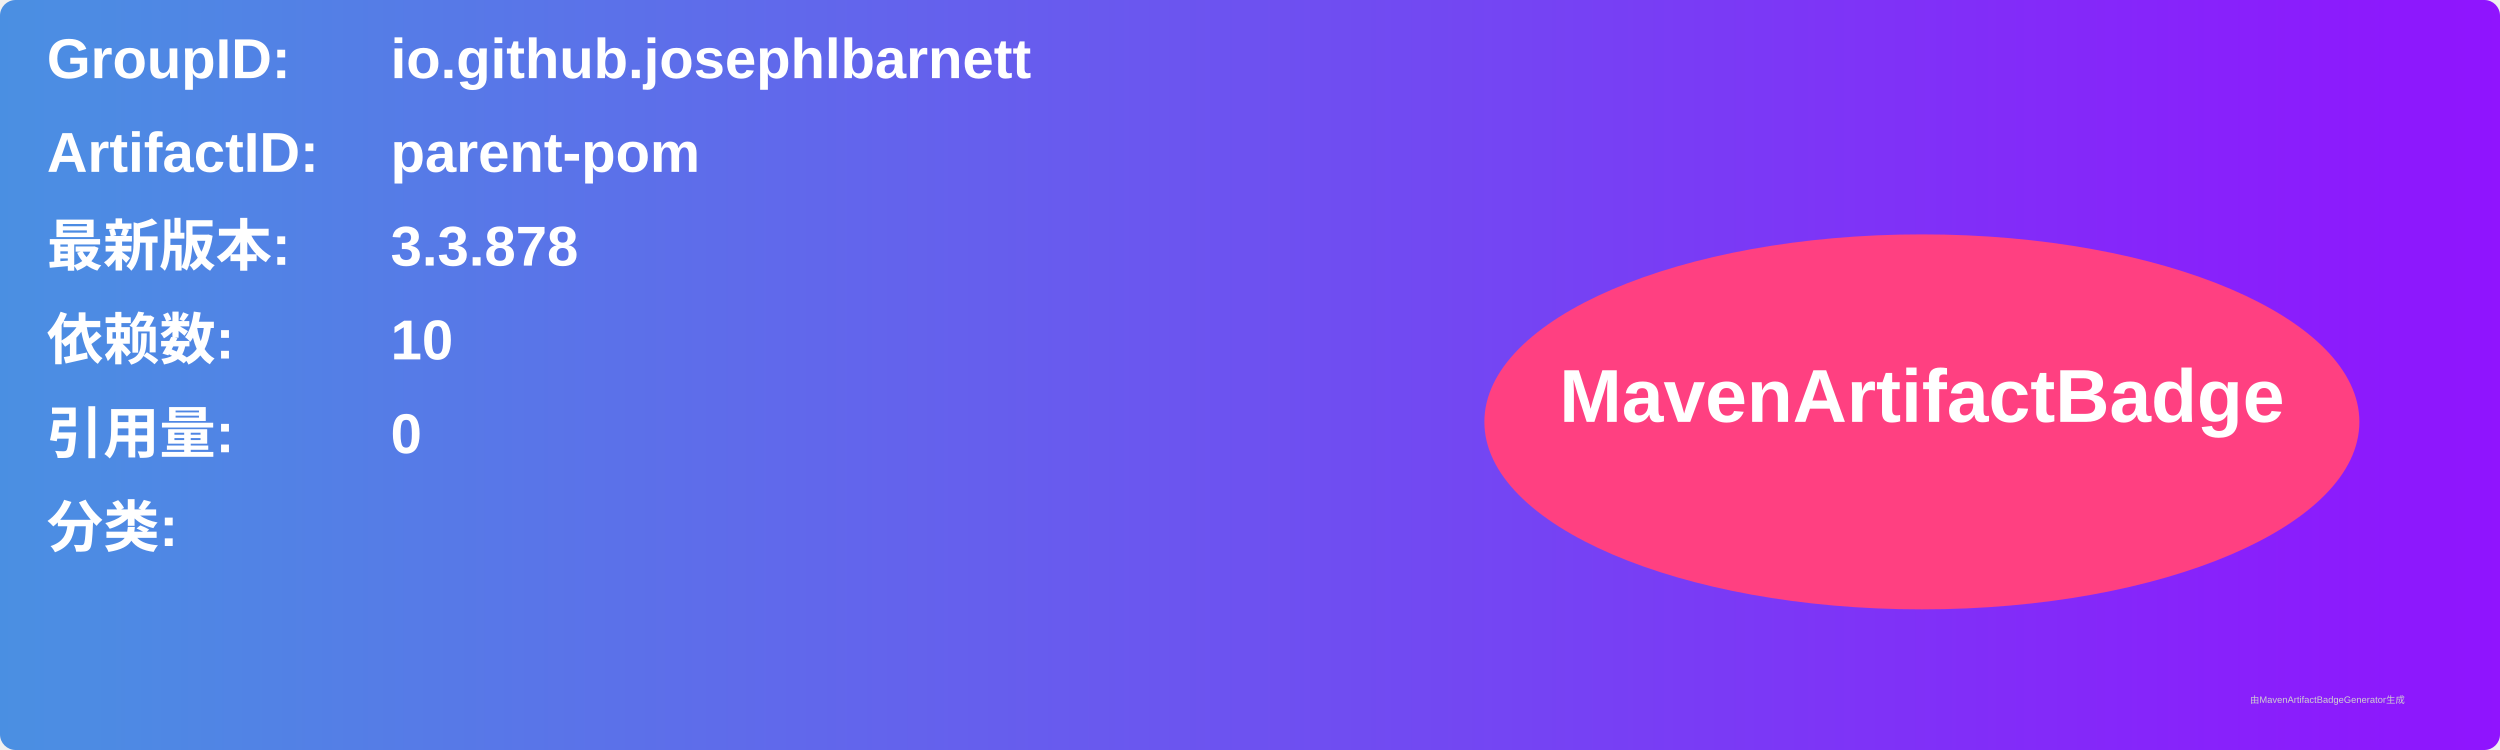
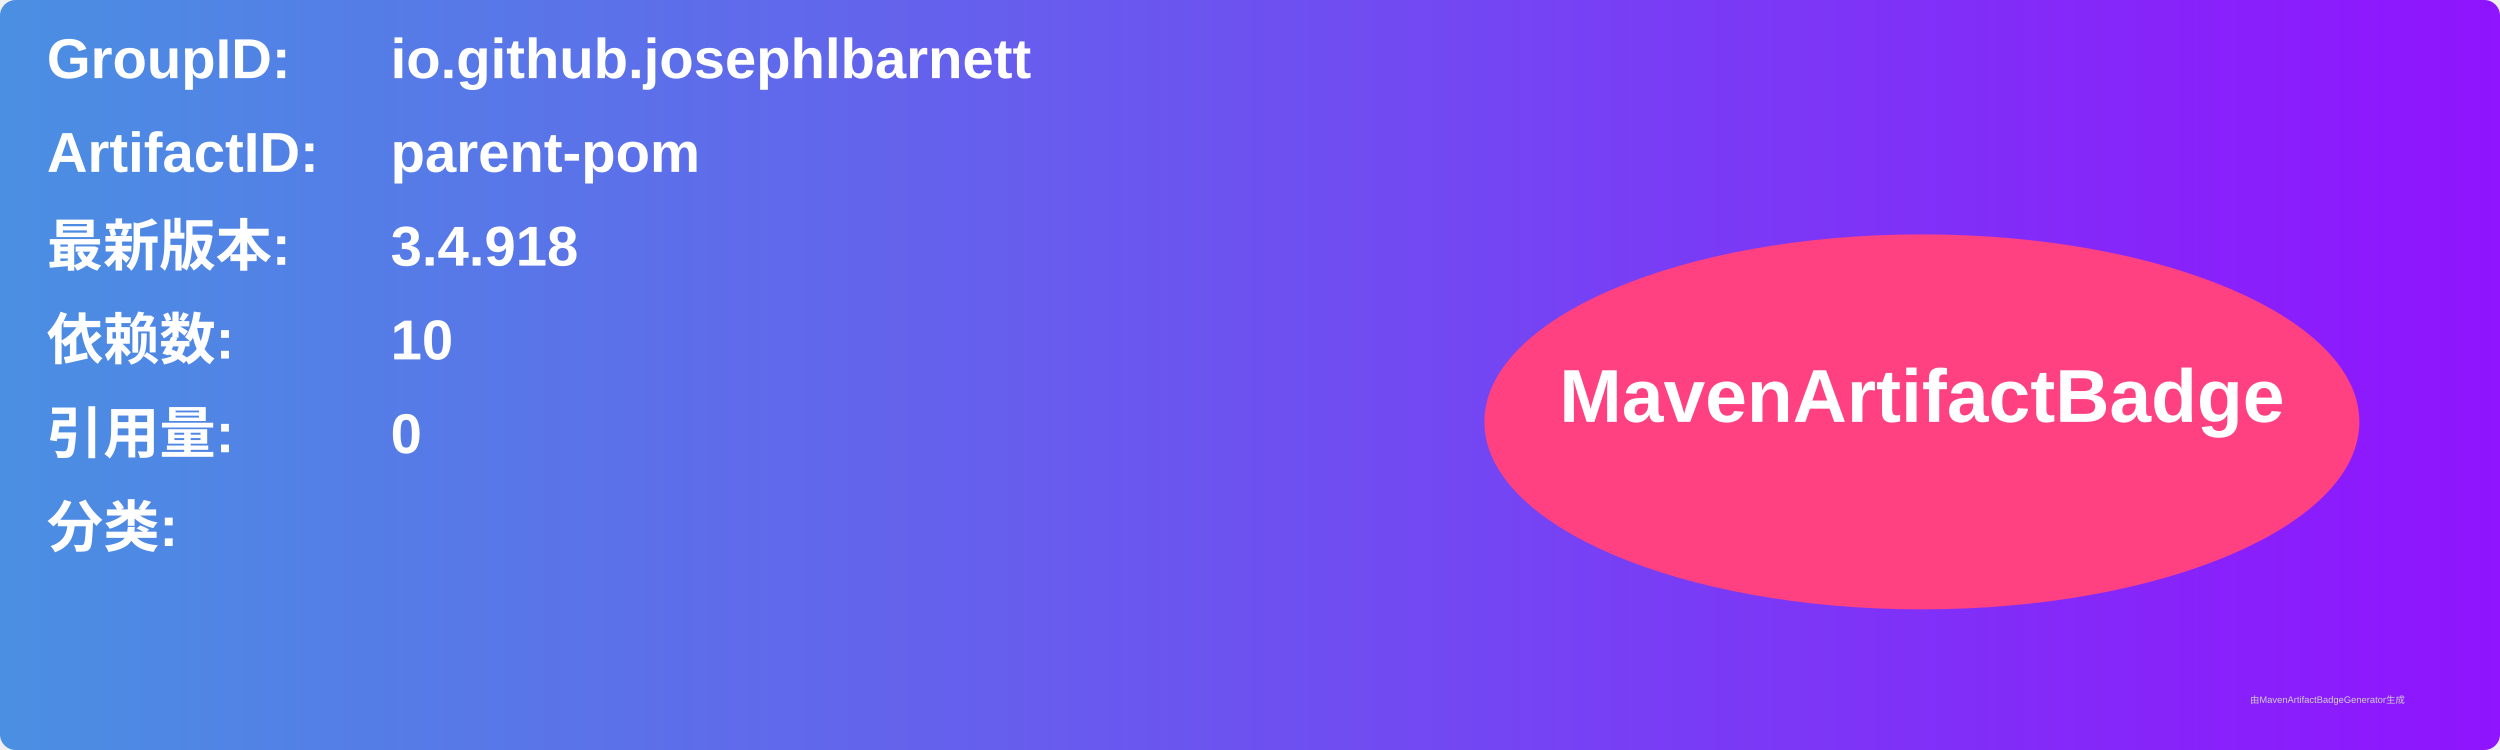
<svg xmlns="http://www.w3.org/2000/svg" width="800" height="240" viewBox="0 0 800 240">
  <linearGradient id="grad" x1="0%" y1="0%" x2="100%" y2="0%">
    <stop offset="0%" stop-color="#4a90e2" />
    <stop offset="100%" stop-color="#9013fe" />
  </linearGradient>
  <rect width="100%" height="100%" rx="5" ry="5" fill="url(#grad)" />
  <g transform="translate(15, 15)">
    <text x="0" y="10" font-family="Arial" font-size="18" fill="white" font-weight="bold" width="260">GroupID:</text>
    <text x="110" y="10" font-family="Arial" font-size="18" fill="white" font-weight="bold" width="460">io.github.josephlbarnett</text>
    <text x="0" y="40" font-family="Arial" font-size="18" fill="white" font-weight="bold" width="260">ArtifactID:</text>
    <text x="110" y="40" font-family="Arial" font-size="18" fill="white" font-weight="bold" width="460">parent-pom</text>
    <text x="0" y="70" font-family="Arial" font-size="18" fill="white" font-weight="bold">最新版本:</text>
    <text x="110" y="70" font-family="Arial" font-size="18" fill="white" font-weight="bold">
-       <tspan font-weight="bold">3.3.878</tspan>
+       <tspan font-weight="bold">3.4.918</tspan>
    </text>
    <text x="0" y="100" font-family="Arial" font-size="18" fill="white" font-weight="bold">依赖数: </text>
    <text x="110" y="100" font-family="Arial" font-size="18" fill="white">
      <tspan font-weight="bold">10</tspan>
    </text>
    <text x="0" y="130" font-family="Arial" font-size="18" fill="white" font-weight="bold">引用量: </text>
    <text x="110" y="130" font-family="Arial" font-size="18" fill="white">
      <tspan font-weight="bold">0</tspan>
    </text>
    <text x="0" y="160" font-family="Arial" font-size="18" fill="white" font-weight="bold">分类:</text>
    <text x="10" y="190" font-family="Arial" font-size="10" fill="white">
      <tspan font-weight="bold" />
    </text>
    <ellipse cx="600" cy="120" rx="140" ry="60" fill="#ff4081" />
    <text x="600" y="120" text-anchor="middle" font-family="Arial" font-size="24" fill="white" font-weight="bold">MavenArtifactBadge</text>
  </g>
  <text x="720" y="225" font-family="Arial" font-size="3" fill="#d0d0d0">由MavenArtifactBadgeGenerator生成</text>
</svg>
